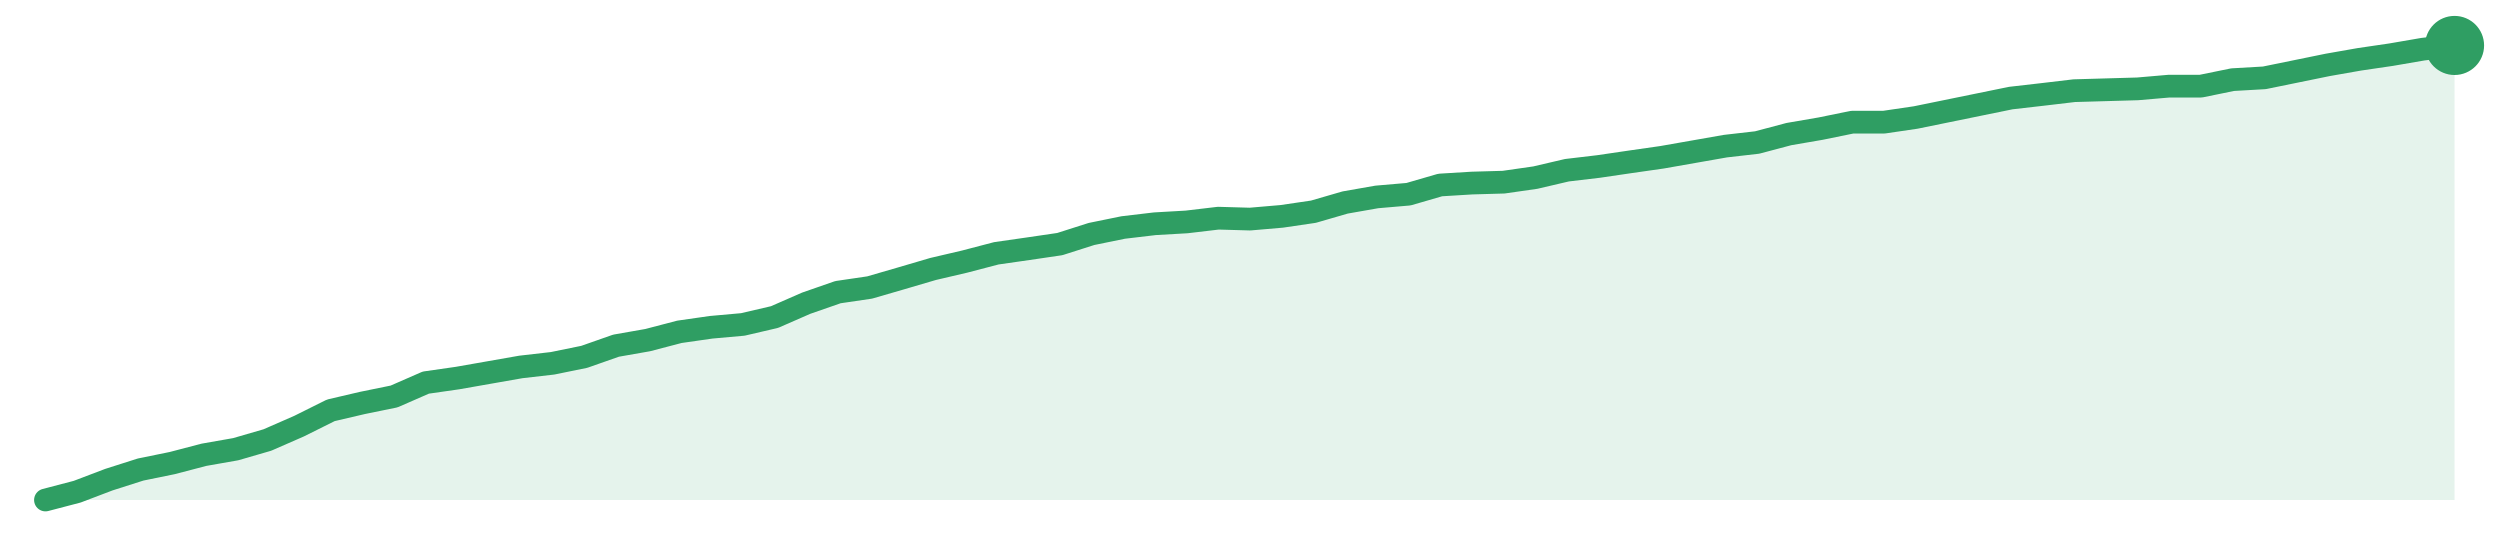
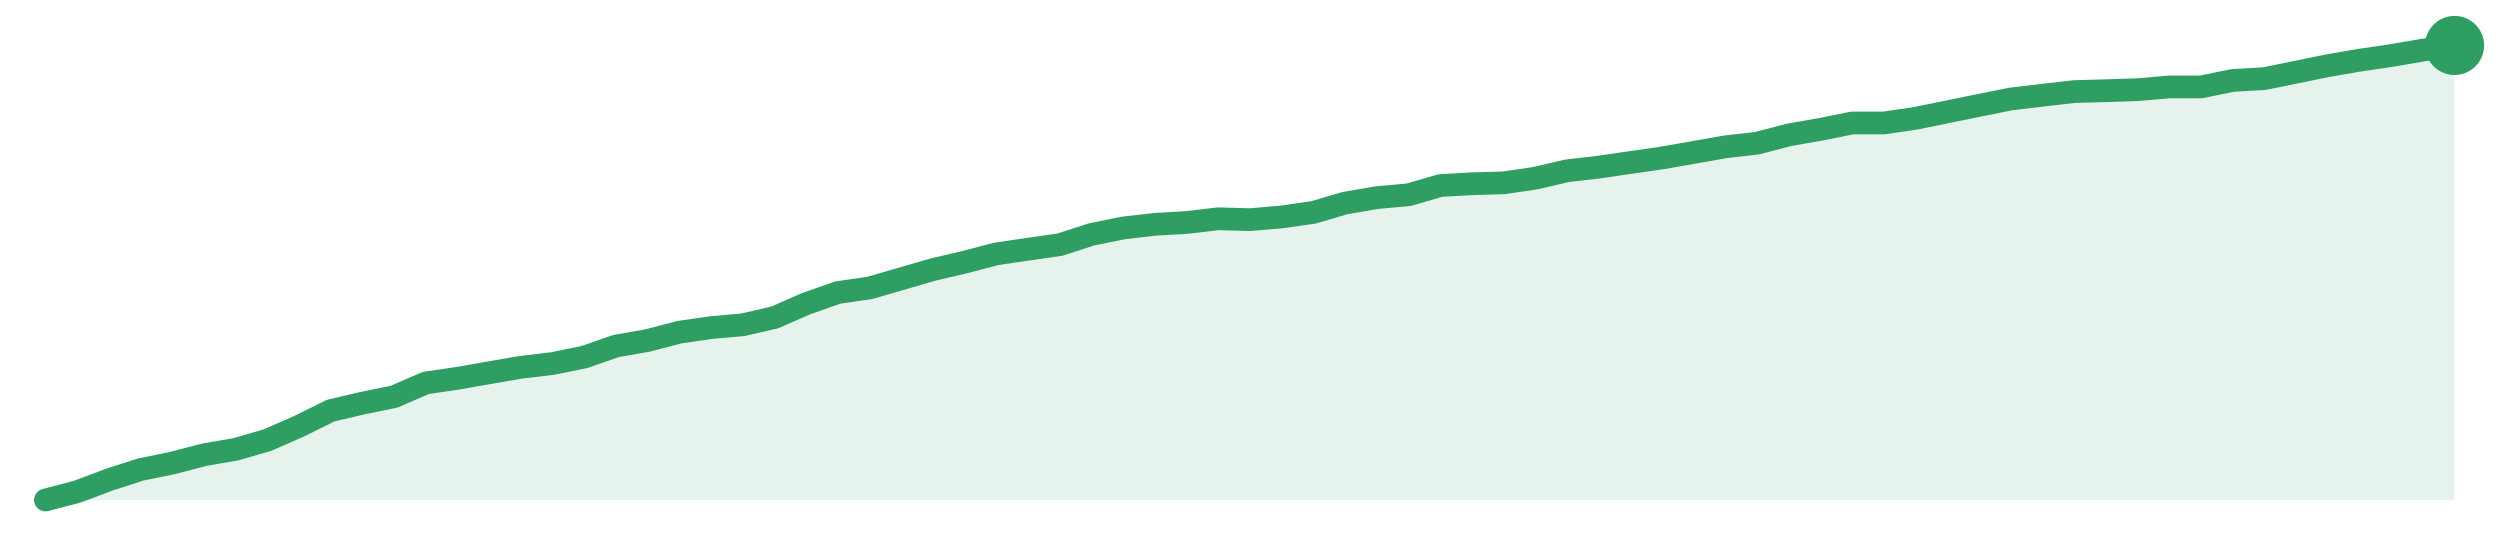
<svg xmlns="http://www.w3.org/2000/svg" width="220" height="48" viewBox="0 0 220 48" role="img" aria-label="trend">
-   <path d="M4.0,44.0 L4.0,44.0 L6.79,43.27 L9.58,42.21 L12.37,41.32 L15.16,40.75 L17.95,40.02 L20.74,39.53 L23.53,38.72 L26.32,37.5 L29.11,36.11 L31.89,35.46 L34.68,34.89 L37.47,33.67 L40.26,33.27 L43.05,32.78 L45.84,32.29 L48.63,31.97 L51.42,31.4 L54.21,30.42 L57.0,29.93 L59.79,29.2 L62.58,28.8 L65.37,28.55 L68.16,27.9 L70.95,26.68 L73.74,25.71 L76.53,25.3 L79.32,24.49 L82.11,23.67 L84.89,23.02 L87.68,22.29 L90.47,21.89 L93.26,21.48 L96.05,20.59 L98.84,20.02 L101.63,19.69 L104.42,19.53 L107.21,19.2 L110.0,19.28 L112.79,19.04 L115.58,18.63 L118.37,17.82 L121.16,17.33 L123.95,17.09 L126.74,16.28 L129.53,16.11 L132.32,16.03 L135.11,15.63 L137.89,14.98 L140.68,14.65 L143.47,14.24 L146.26,13.84 L149.05,13.35 L151.84,12.86 L154.63,12.54 L157.42,11.8 L160.21,11.32 L163.0,10.75 L165.79,10.75 L168.58,10.34 L171.37,9.77 L174.16,9.2 L176.95,8.63 L179.74,8.31 L182.53,7.98 L185.32,7.9 L188.11,7.82 L190.89,7.58 L193.68,7.58 L196.47,7.01 L199.26,6.85 L202.05,6.28 L204.84,5.71 L207.63,5.22 L210.42,4.81 L213.21,4.33 L216.0,4.0 L216.0,44.0 Z" fill="#2f9e631f" />
-   <path d="M4.0,44.0 L6.79,43.27 L9.58,42.21 L12.37,41.32 L15.16,40.75 L17.95,40.02 L20.74,39.53 L23.53,38.72 L26.32,37.5 L29.11,36.11 L31.89,35.46 L34.68,34.89 L37.47,33.67 L40.26,33.27 L43.05,32.78 L45.84,32.29 L48.63,31.97 L51.42,31.4 L54.21,30.42 L57.0,29.93 L59.79,29.2 L62.58,28.8 L65.37,28.55 L68.16,27.9 L70.95,26.68 L73.74,25.71 L76.53,25.3 L79.32,24.49 L82.11,23.67 L84.89,23.02 L87.68,22.29 L90.47,21.89 L93.26,21.48 L96.05,20.59 L98.84,20.02 L101.63,19.69 L104.42,19.53 L107.21,19.2 L110.0,19.28 L112.79,19.04 L115.58,18.63 L118.37,17.82 L121.16,17.33 L123.95,17.09 L126.74,16.28 L129.53,16.11 L132.32,16.03 L135.11,15.63 L137.89,14.98 L140.68,14.65 L143.47,14.24 L146.26,13.84 L149.05,13.35 L151.84,12.86 L154.63,12.54 L157.42,11.8 L160.21,11.32 L163.0,10.75 L165.79,10.75 L168.58,10.34 L171.37,9.77 L174.16,9.2 L176.95,8.63 L179.74,8.31 L182.53,7.98 L185.32,7.9 L188.11,7.82 L190.89,7.58 L193.68,7.58 L196.47,7.01 L199.26,6.85 L202.05,6.28 L204.84,5.71 L207.63,5.22 L210.42,4.81 L213.21,4.33 L216.0,4.0" fill="none" stroke="#2f9e63" stroke-width="2" stroke-linejoin="round" stroke-linecap="round" />
+   <path d="M4.0,44.0 L4.0,44.0 L6.79,43.27 L9.58,42.22 L12.37,41.32 L15.16,40.75 L17.95,40.02 L20.74,39.54 L23.53,38.73 L26.32,37.51 L29.11,36.13 L31.89,35.48 L34.68,34.91 L37.47,33.7 L40.26,33.29 L43.05,32.8 L45.84,32.32 L48.63,31.99 L51.42,31.42 L54.21,30.45 L57.0,29.96 L59.79,29.23 L62.58,28.83 L65.37,28.58 L68.16,27.94 L70.95,26.72 L73.74,25.74 L76.53,25.34 L79.32,24.53 L82.11,23.72 L84.89,23.07 L87.68,22.34 L90.47,21.93 L93.26,21.53 L96.05,20.63 L98.84,20.06 L101.63,19.74 L104.42,19.58 L107.21,19.25 L110.0,19.33 L112.79,19.09 L115.58,18.69 L118.37,17.87 L121.16,17.39 L123.95,17.14 L126.74,16.33 L129.53,16.17 L132.32,16.09 L135.11,15.68 L137.89,15.03 L140.68,14.71 L143.47,14.3 L146.26,13.9 L149.05,13.41 L151.84,12.92 L154.63,12.6 L157.42,11.87 L160.21,11.38 L163.0,10.82 L165.79,10.82 L168.58,10.41 L171.37,9.84 L174.16,9.27 L176.95,8.71 L179.74,8.38 L182.53,8.06 L185.32,7.98 L188.11,7.89 L190.89,7.65 L193.68,7.65 L196.47,7.08 L199.26,6.92 L202.05,6.35 L204.84,5.78 L207.63,5.3 L210.42,4.89 L213.21,4.41 L216.0,4.0 L216.0,44.0 Z" fill="#2f9e631f" />
+   <path d="M4.0,44.0 L6.79,43.27 L9.58,42.22 L12.37,41.32 L15.16,40.75 L17.95,40.02 L20.74,39.54 L23.53,38.73 L26.32,37.51 L29.11,36.13 L31.89,35.48 L34.68,34.91 L37.47,33.7 L40.26,33.29 L43.05,32.8 L45.84,32.32 L48.63,31.99 L51.42,31.42 L54.21,30.45 L57.0,29.96 L59.79,29.23 L62.58,28.83 L65.37,28.58 L68.16,27.94 L70.95,26.72 L73.74,25.74 L76.53,25.34 L79.32,24.53 L82.11,23.72 L84.89,23.07 L87.68,22.34 L90.47,21.93 L93.26,21.53 L96.05,20.63 L98.84,20.06 L101.63,19.74 L104.42,19.58 L107.21,19.25 L110.0,19.33 L112.79,19.09 L115.58,18.69 L118.37,17.87 L121.16,17.39 L123.95,17.14 L126.74,16.33 L129.53,16.17 L132.32,16.09 L135.11,15.68 L137.89,15.03 L140.68,14.71 L143.47,14.3 L146.26,13.9 L149.05,13.41 L151.84,12.92 L154.63,12.6 L157.42,11.87 L160.21,11.38 L163.0,10.82 L165.79,10.82 L168.58,10.41 L171.37,9.84 L174.16,9.27 L176.95,8.71 L179.74,8.38 L182.53,8.06 L185.32,7.98 L188.11,7.89 L190.89,7.65 L193.68,7.65 L196.47,7.08 L199.26,6.92 L202.05,6.35 L204.84,5.78 L207.63,5.3 L210.42,4.89 L213.21,4.41 L216.0,4.0" fill="none" stroke="#2f9e63" stroke-width="2" stroke-linejoin="round" stroke-linecap="round" />
  <circle cx="216.0" cy="4.0" r="2.6" fill="#2f9e63" />
</svg>
